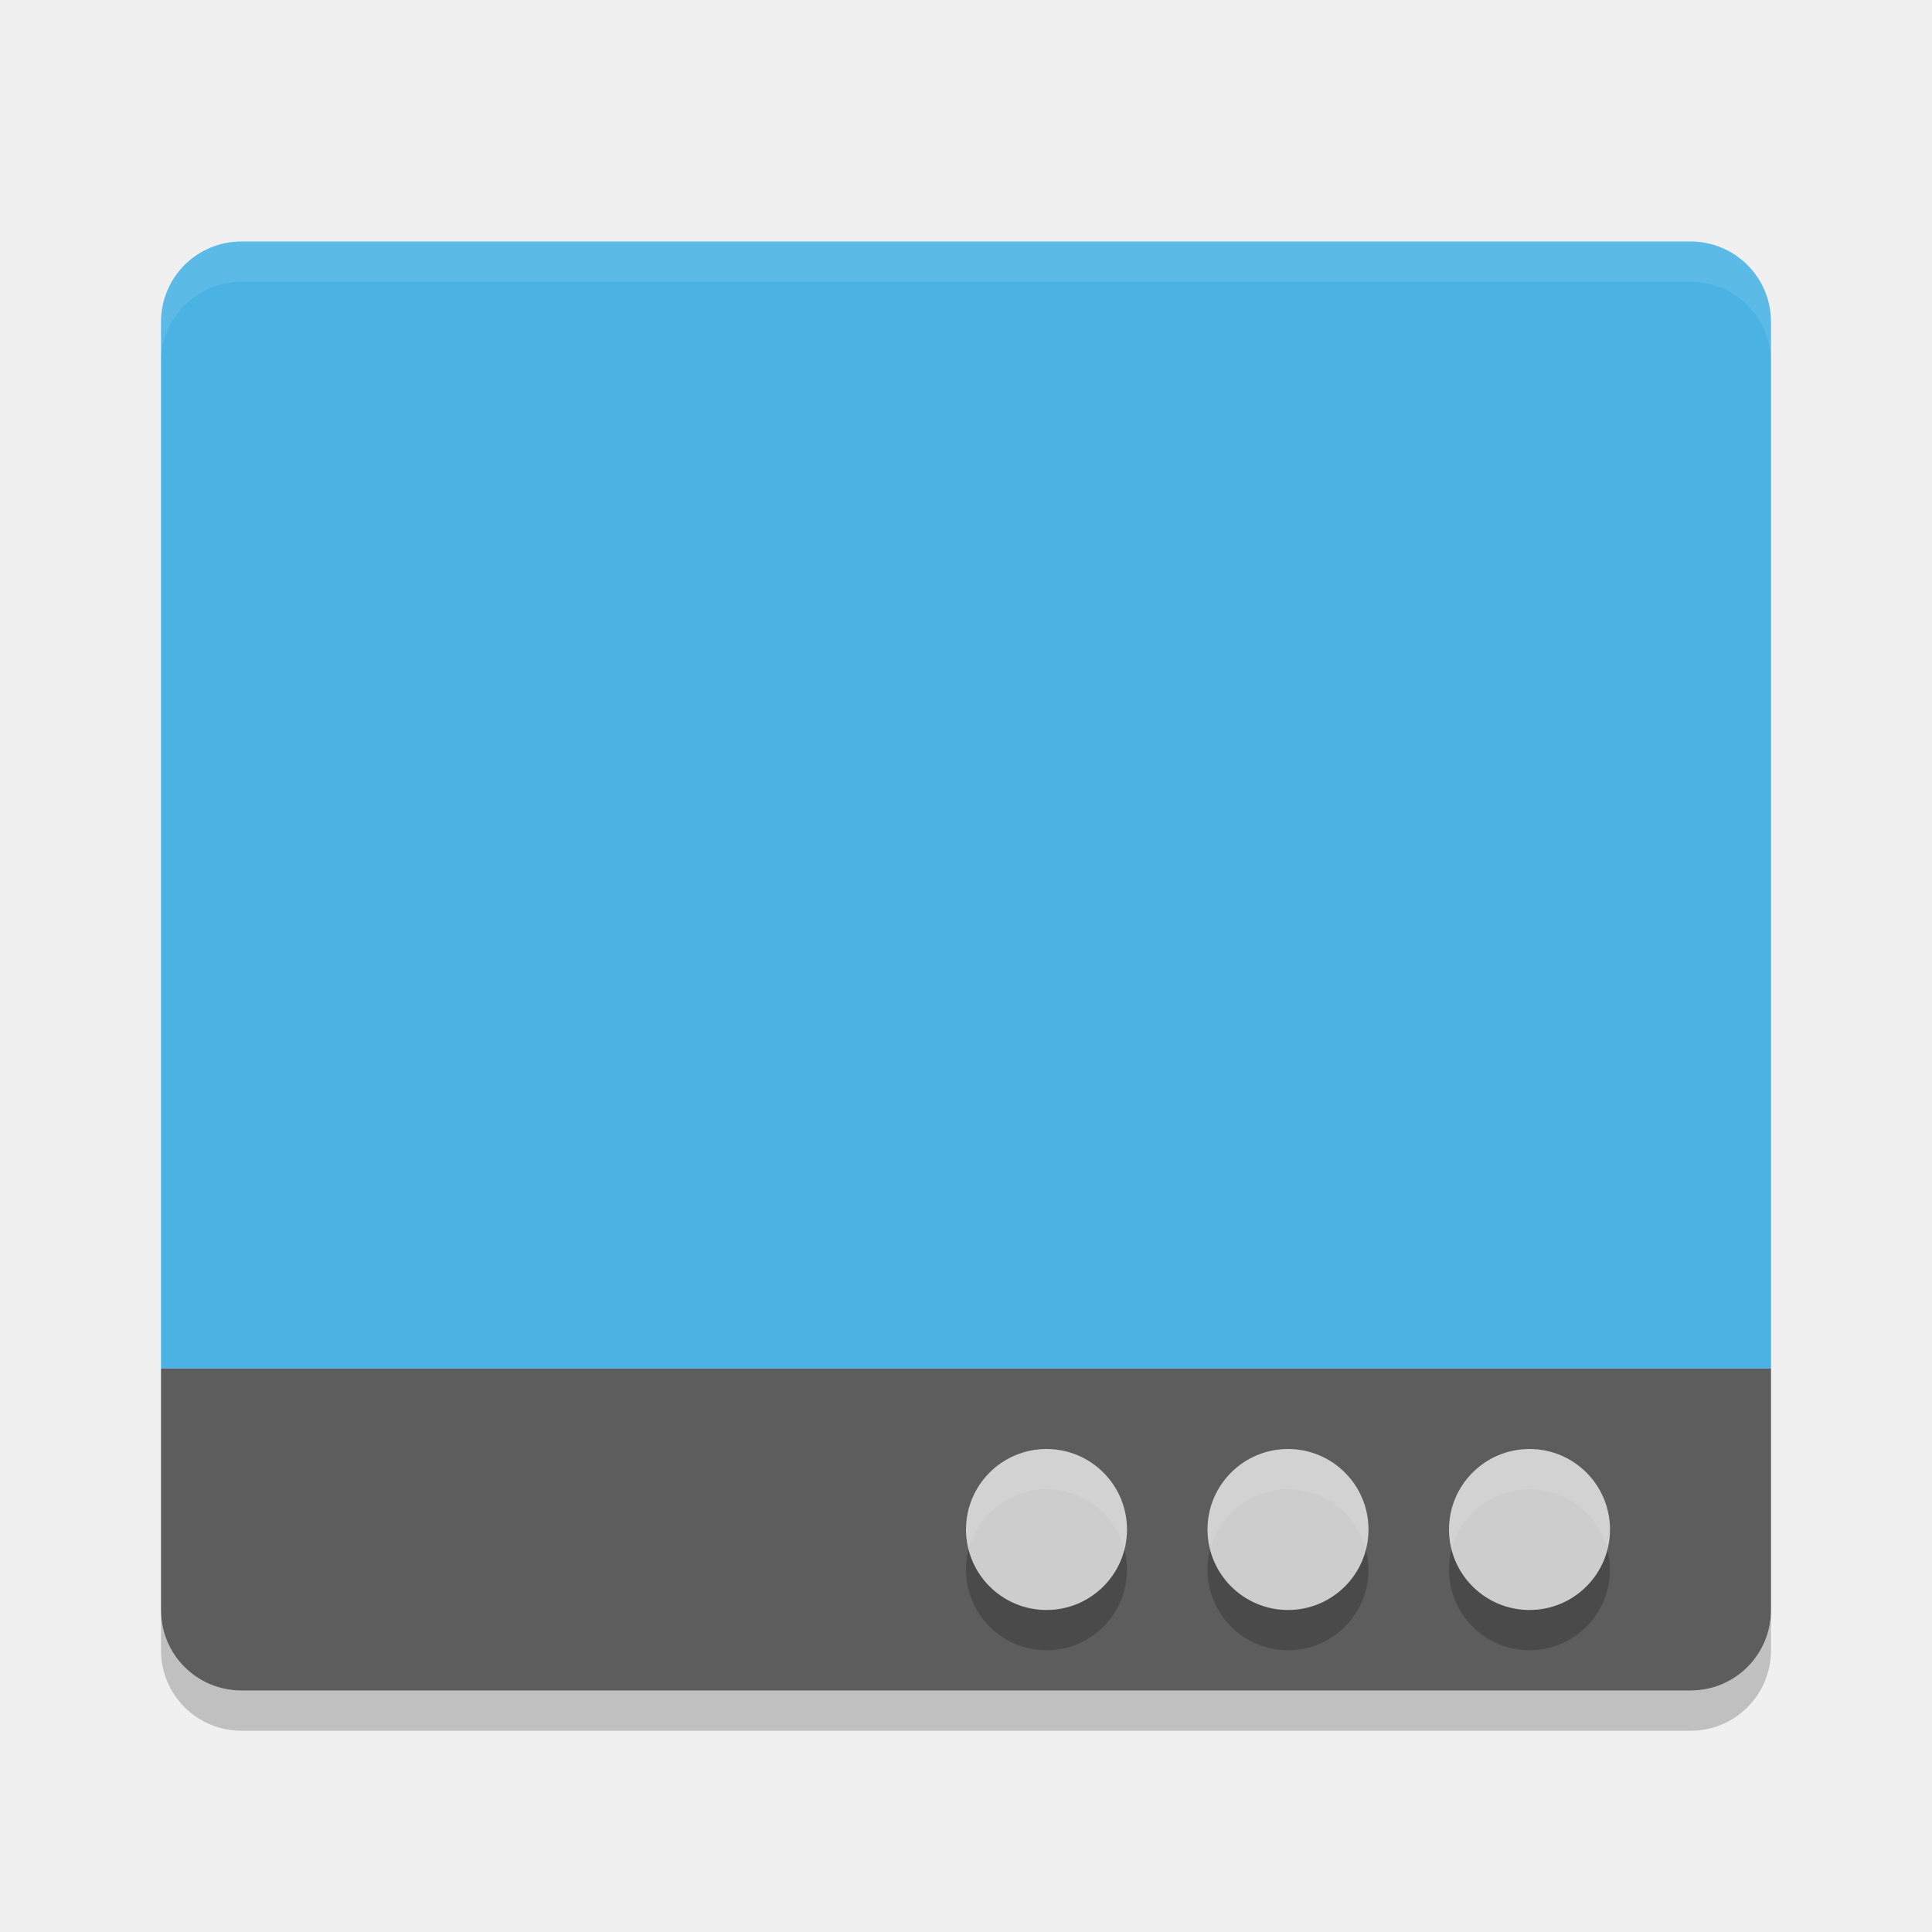
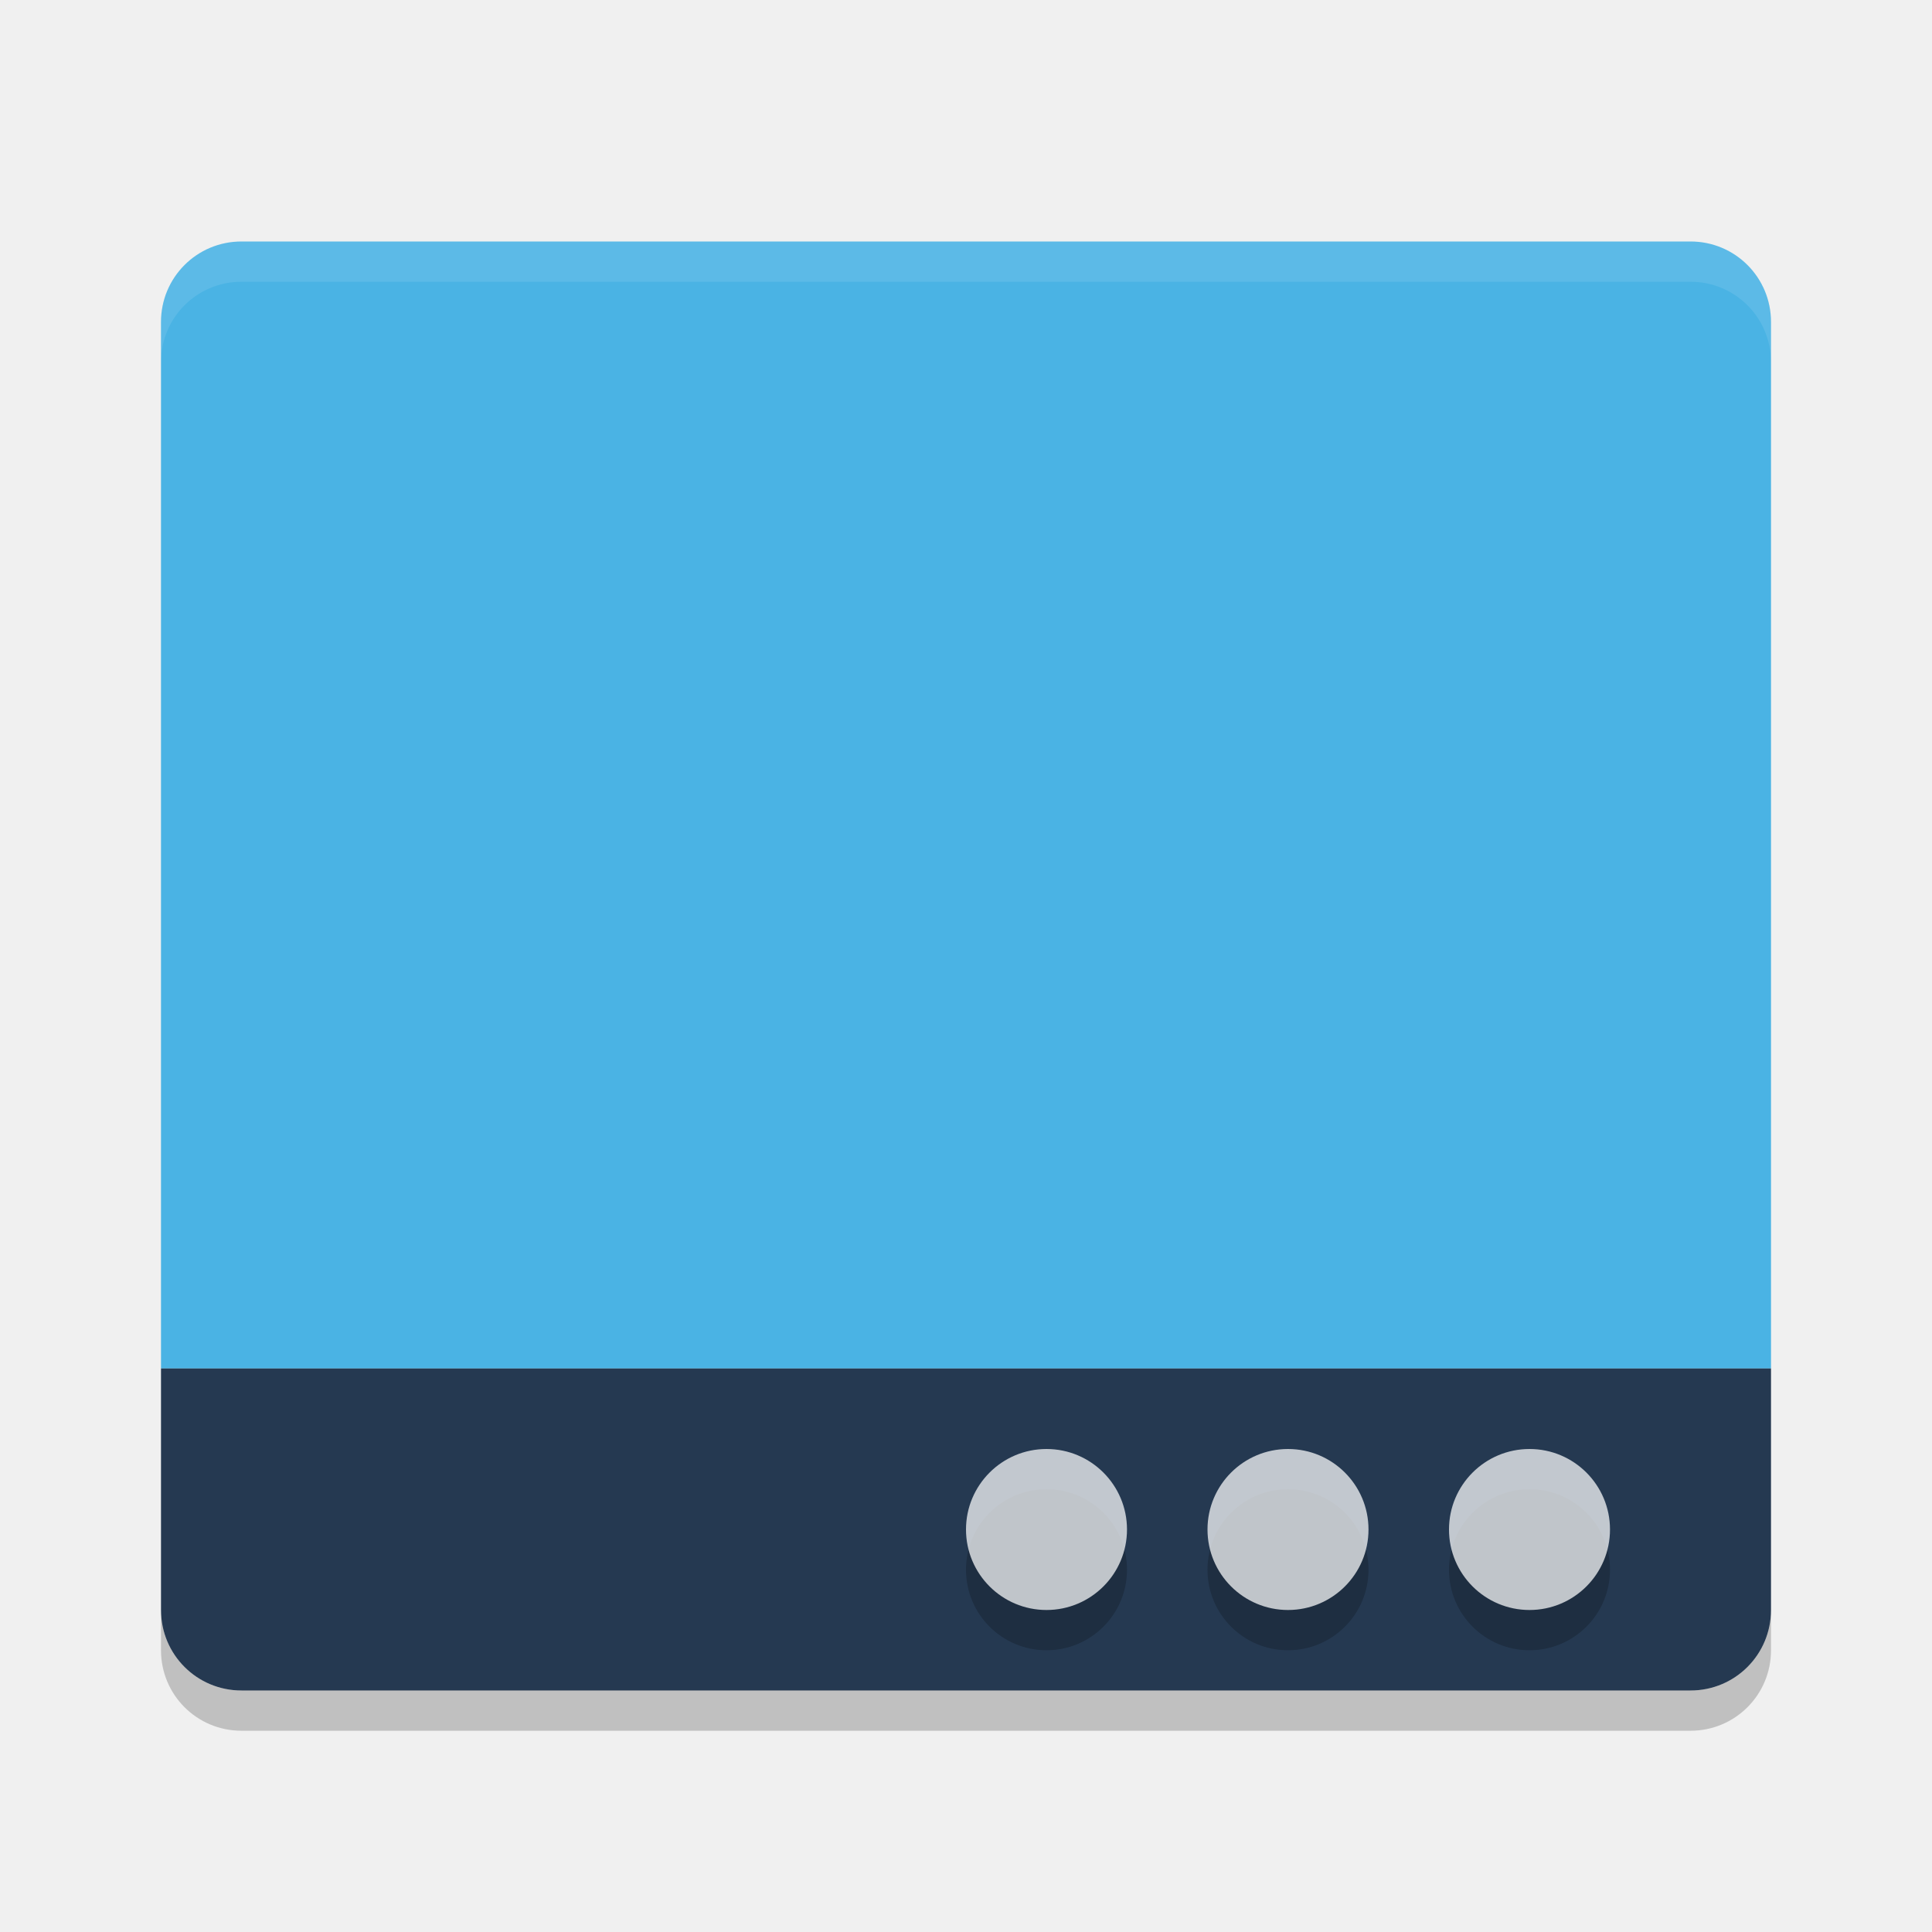
<svg xmlns="http://www.w3.org/2000/svg" id="svg4222" height="24" width="24" version="1.1" viewBox="0 0 24 24">
-   <g id="g4142" transform="translate(1,1)">
-     <path id="rect4203" fill="#4ab3e4" d="m2 2c-0.554 0-1 0.446-1 1v1 12h20v-12-1c0-0.554-0.446-1-1-1h-18z" />
-     <path id="rect3328" fill="#5d5d5d" d="m2 20c-0.554 0-1-0.446-1-1v-3h20v3c0 0.554-0.446 1-1 1z" />
-     <path id="path3345" opacity=".1" d="m2 2c-0.554 0-1 0.446-1 1v0.5c0-0.554 0.446-1 1-1h18c0.554 0 1 0.446 1 1v-0.5c0-0.554-0.446-1-1-1z" fill="#fff" />
-     <circle id="circle4144" opacity=".2" cy="18.5" cx="12" r="1" />
-     <circle id="path4136" opacity="0.72" cx="12" cy="18" r="1" fill="#fff" />
-     <circle id="circle4146" opacity=".2" cx="15" cy="18.5" r="1" />
-     <circle id="circle4140" opacity="0.72" cy="18" cx="15" r="1" fill="#fff" />
-     <circle id="circle4148" opacity=".2" cy="18.5" cx="18" r="1" />
-     <circle id="circle4142" opacity="0.72" cx="18" cy="18" r="1" fill="#fff" />
-     <path id="path4166" opacity=".2" d="m1 19v0.5c0 0.554 0.446 1 1 1h18c0.554 0 1-0.446 1-1v-0.5c0 0.554-0.446 1-1 1h-18c-0.554 0-1-0.446-1-1z" />
-   </g>
+   <defs id="defs17" />
+   <path style="fill:#4ab3e4" d="M 3,3 C 2.446,3 2,3.446 2,4 L 2,5 2,17 22,17 22,5 22,4 C 22,3.446 21.554,3 21,3 L 3,3 Z" id="rect4203" />
+   <path style="fill:#253951;fill-opacity:1" d="M 3,21 C 2.446,21 2,20.554 2,20 l 0,-3 20,0 0,3 c 0,0.554 -0.446,1 -1,1 z" id="rect3328" />
+   <path style="opacity:0.1;fill:#ffffff" d="M 3,3 C 2.446,3 2,3.446 2,4 l 0,0.5 c 0,-0.554 0.446,-1 1,-1 l 18,0 c 0.554,0 1,0.446 1,1 L 22,4 C 22,3.446 21.554,3 21,3 Z" id="path3345" />
+   <circle style="opacity:0.2" r="1" cx="13" cy="19.5" id="circle4144" />
+   <circle style="opacity:0.72;fill:#ffffff" r="1" cy="19" cx="13" id="path4136" />
+   <circle style="opacity:0.2" r="1" cy="19.5" cx="16" id="circle4146" />
+   <circle style="opacity:0.72;fill:#ffffff" r="1" cx="16" cy="19" id="circle4140" />
+   <circle style="opacity:0.2" r="1" cx="19" cy="19.5" id="circle4148" />
+   <circle style="opacity:0.72;fill:#ffffff" r="1" cy="19" cx="19" id="circle4142" />
+   <path style="opacity:0.2" d="m 2,20 0,0.5 c 0,0.554 0.446,1 1,1 l 18,0 c 0.554,0 1,-0.446 1,-1 L 22,20 c 0,0.554 -0.446,1 -1,1 L 3,21 C 2.446,21 2,20.554 2,20 Z" id="path4166" />
</svg>
